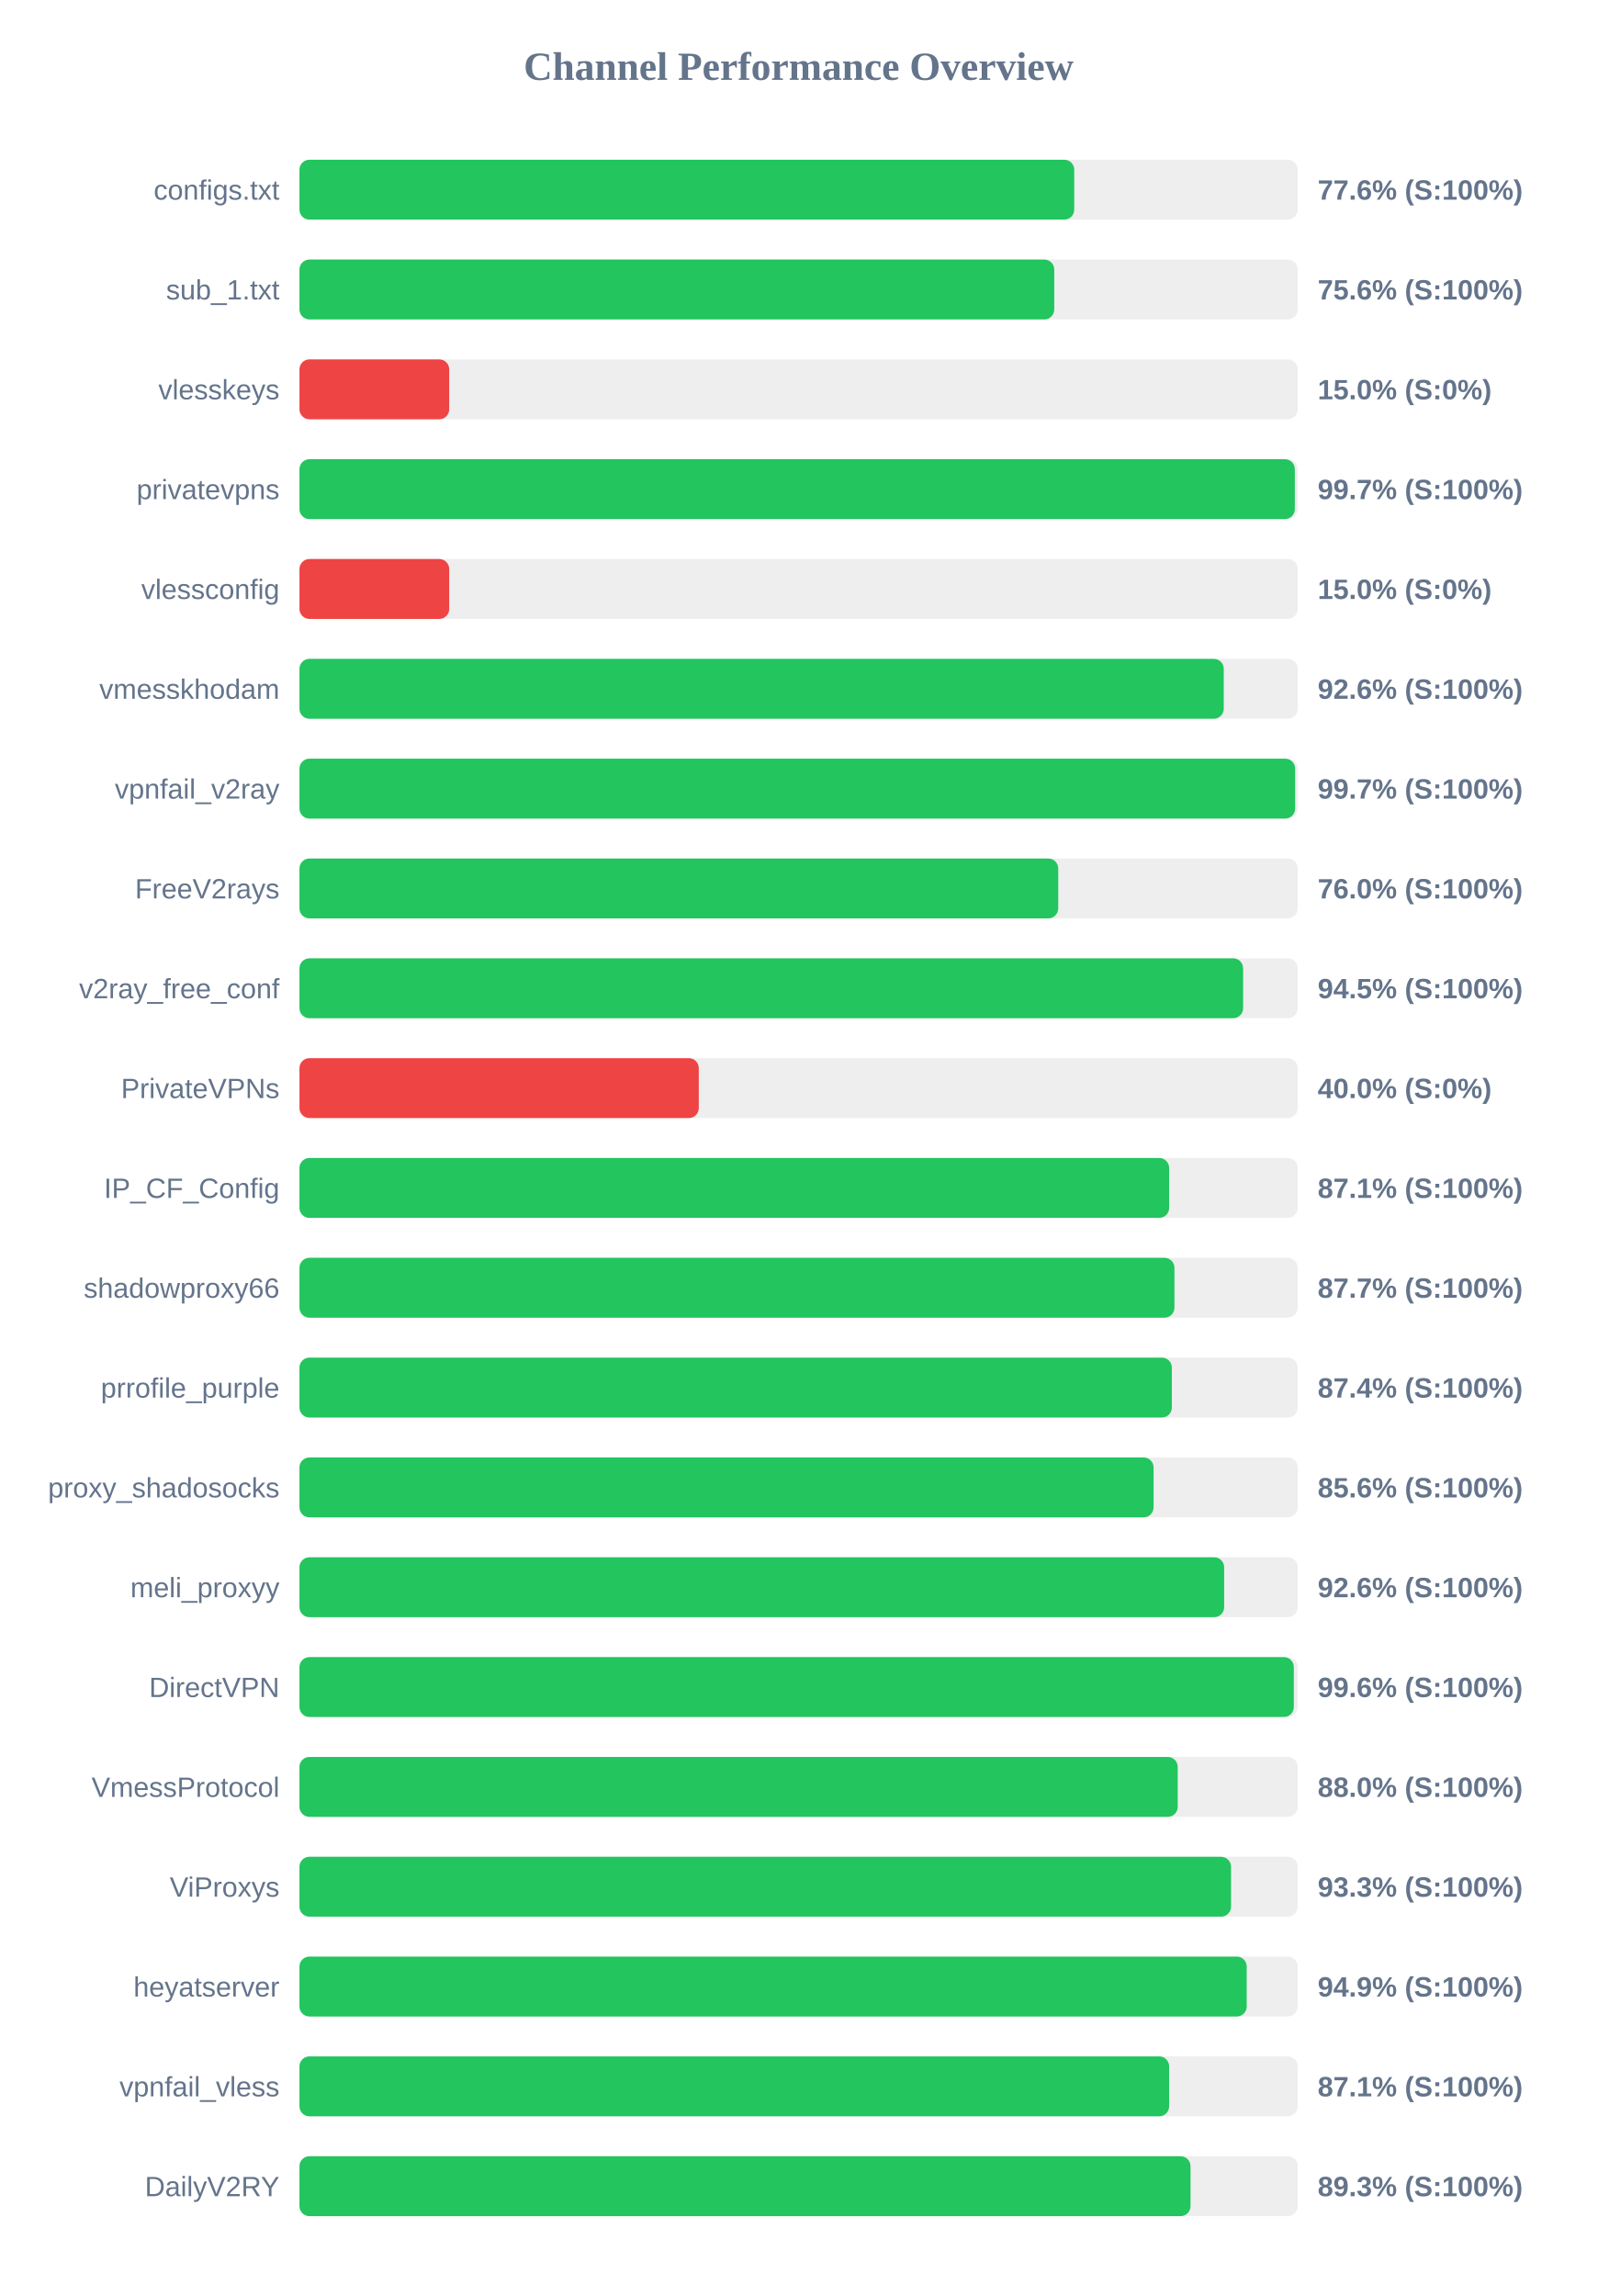
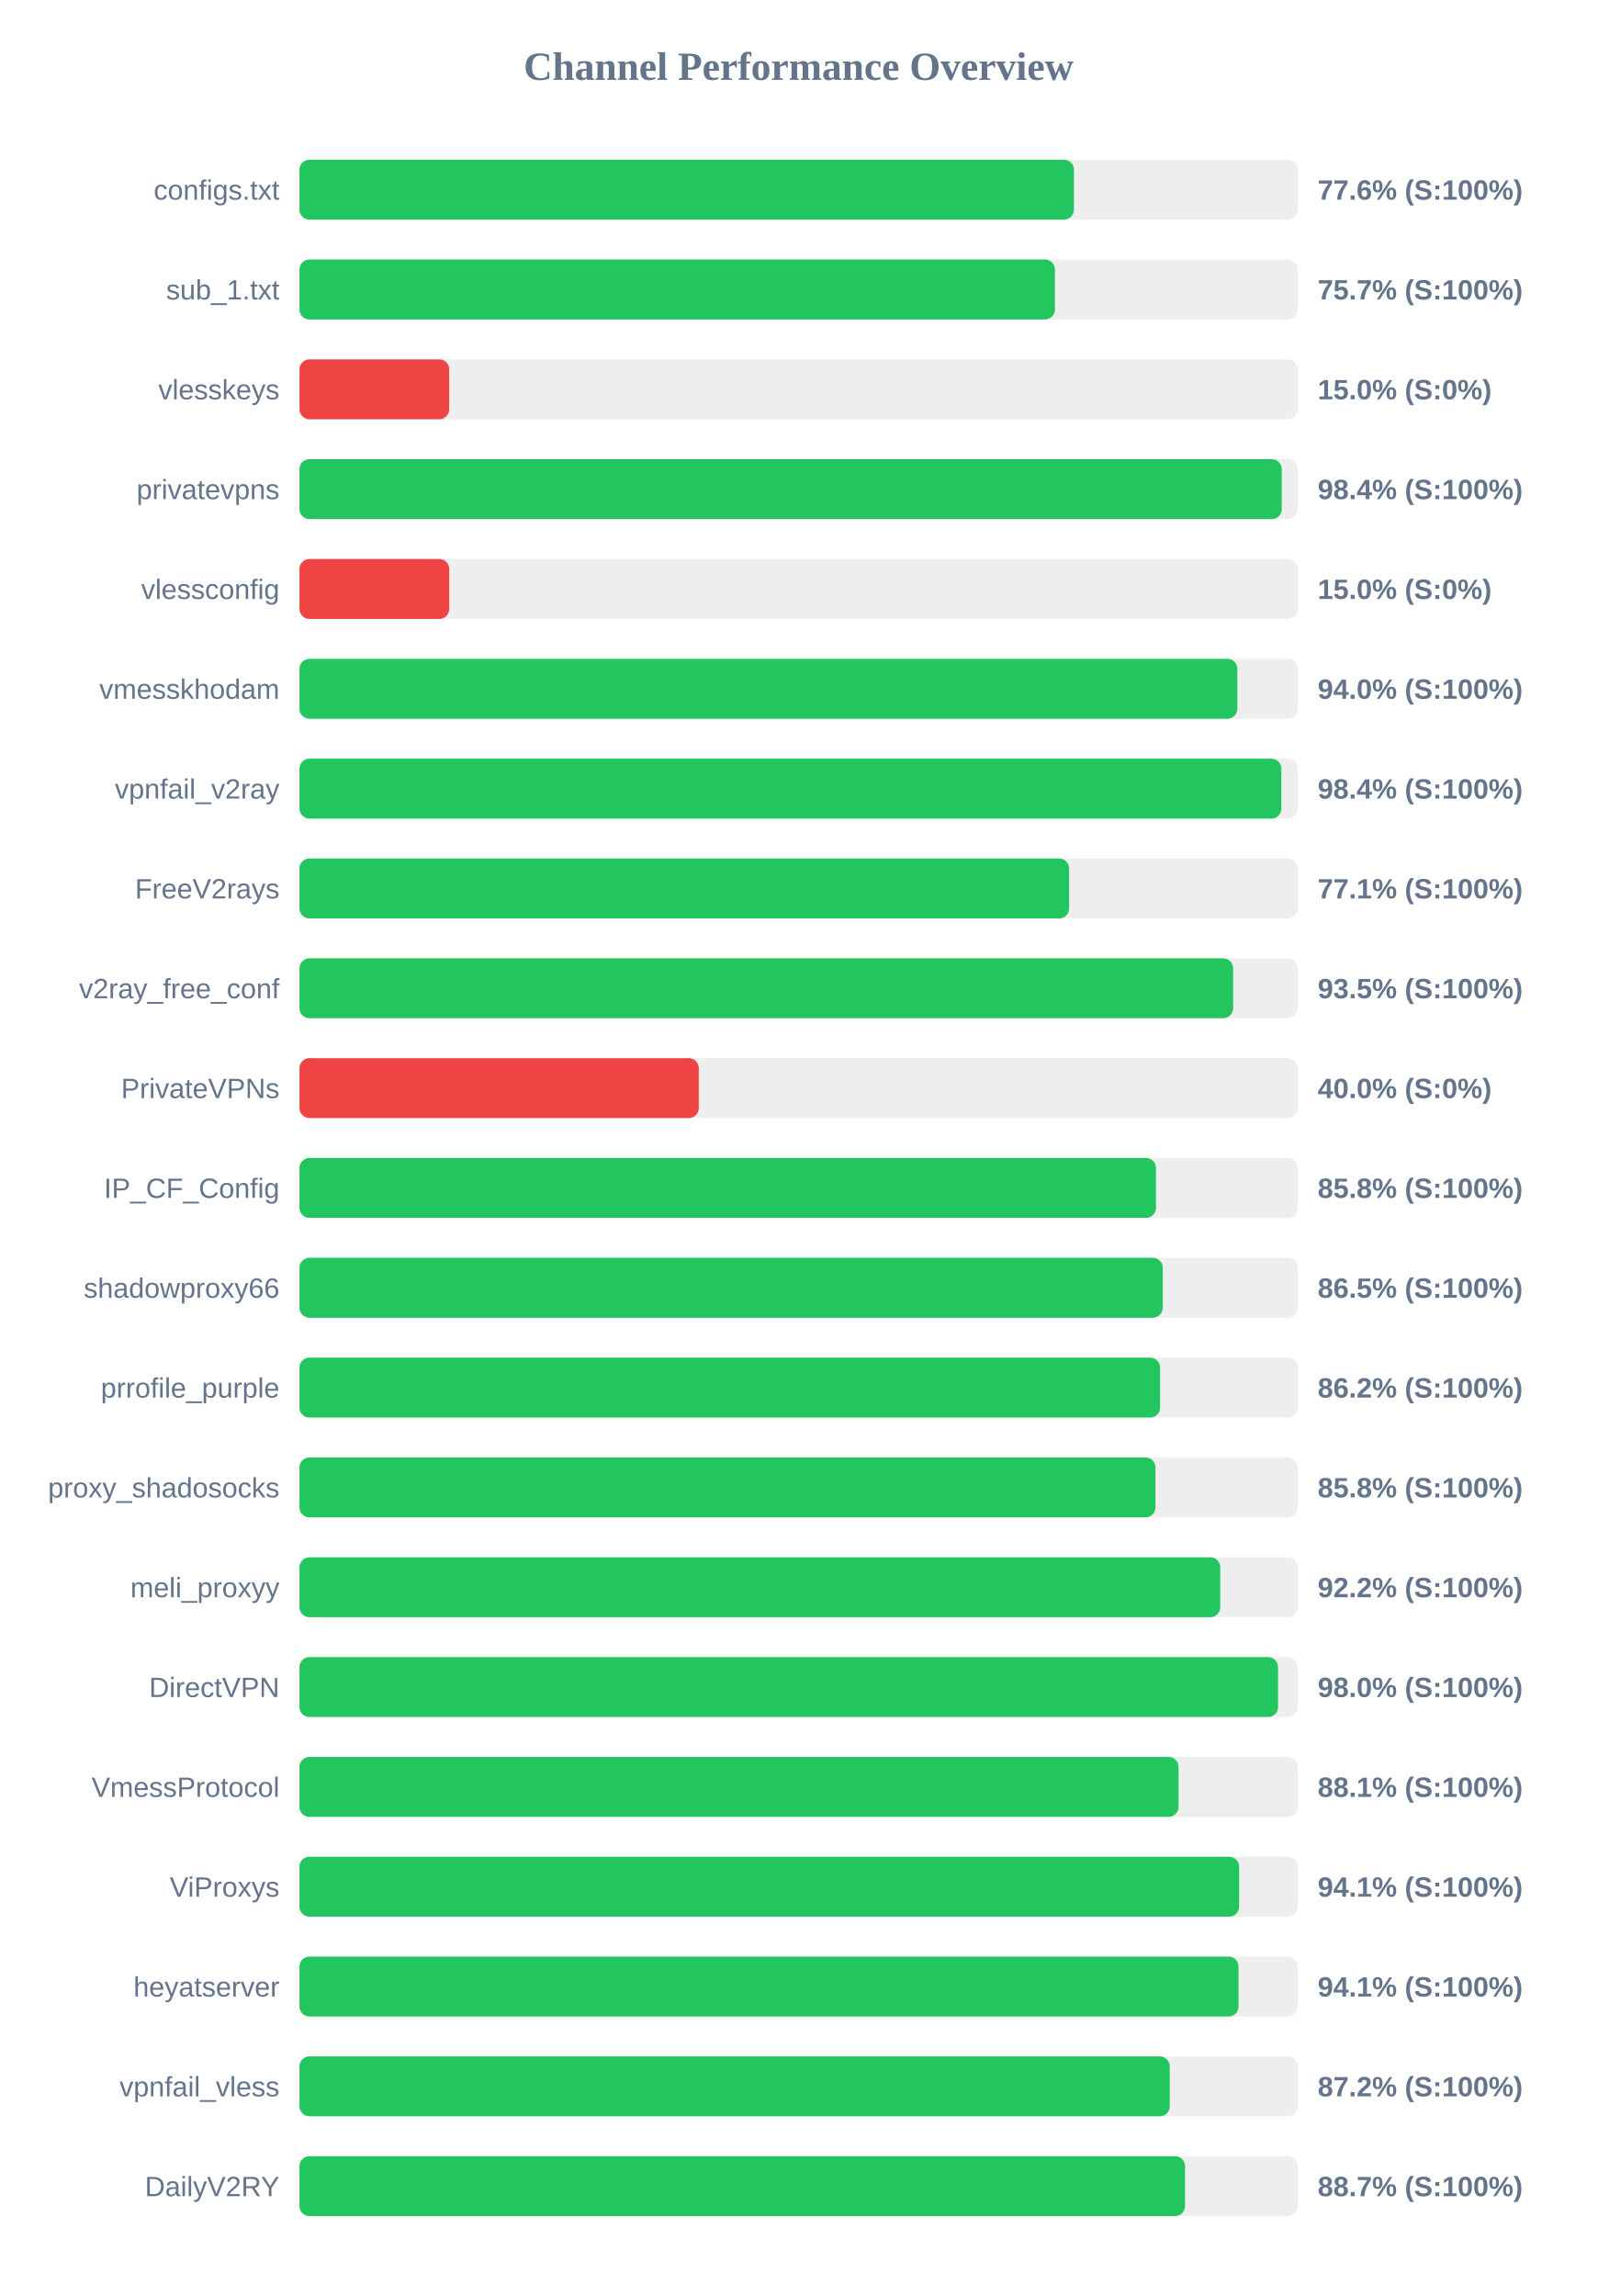
<svg xmlns="http://www.w3.org/2000/svg" width="800" height="1150" version="1.1">
  <style>
        .row { font: 14px Arial; fill: #64748b; }
        .score { font: bold 14px Arial; fill: #64748b; }
    </style>
  <text x="400" y="40" text-anchor="middle" font-size="20px" font-weight="bold" fill="#64748b">Channel Performance Overview</text>
  <rect x="150" y="80" width="500" height="30" fill="#eee" rx="5" />
-   <rect x="150" y="80" width="388.05" height="30" fill="#22c55e" rx="5" />
+   <rect x="150" y="80" width="387.9" height="30" fill="#22c55e" rx="5" />
  <text x="140" y="100" text-anchor="end" class="row">configs.txt</text>
  <text x="660" y="100" text-anchor="start" class="score">77.6% (S:100%)</text>
  <rect x="150" y="130" width="500" height="30" fill="#eee" rx="5" />
-   <rect x="150" y="130" width="378.05" height="30" fill="#22c55e" rx="5" />
+   <rect x="150" y="130" width="378.4" height="30" fill="#22c55e" rx="5" />
  <text x="140" y="150" text-anchor="end" class="row">sub_1.txt</text>
-   <text x="660" y="150" text-anchor="start" class="score">75.6% (S:100%)</text>
+   <text x="660" y="150" text-anchor="start" class="score">75.7% (S:100%)</text>
  <rect x="150" y="180" width="500" height="30" fill="#eee" rx="5" />
  <rect x="150" y="180" width="75.0" height="30" fill="#ef4444" rx="5" />
  <text x="140" y="200" text-anchor="end" class="row">vlesskeys</text>
  <text x="660" y="200" text-anchor="start" class="score">15.0% (S:0%)</text>
  <rect x="150" y="230" width="500" height="30" fill="#eee" rx="5" />
-   <rect x="150" y="230" width="498.55" height="30" fill="#22c55e" rx="5" />
+   <rect x="150" y="230" width="492.0" height="30" fill="#22c55e" rx="5" />
  <text x="140" y="250" text-anchor="end" class="row">privatevpns</text>
-   <text x="660" y="250" text-anchor="start" class="score">99.7% (S:100%)</text>
+   <text x="660" y="250" text-anchor="start" class="score">98.4% (S:100%)</text>
  <rect x="150" y="280" width="500" height="30" fill="#eee" rx="5" />
  <rect x="150" y="280" width="75.0" height="30" fill="#ef4444" rx="5" />
  <text x="140" y="300" text-anchor="end" class="row">vlessconfig</text>
  <text x="660" y="300" text-anchor="start" class="score">15.0% (S:0%)</text>
  <rect x="150" y="330" width="500" height="30" fill="#eee" rx="5" />
-   <rect x="150" y="330" width="462.95" height="30" fill="#22c55e" rx="5" />
+   <rect x="150" y="330" width="469.75" height="30" fill="#22c55e" rx="5" />
  <text x="140" y="350" text-anchor="end" class="row">vmesskhodam</text>
-   <text x="660" y="350" text-anchor="start" class="score">92.6% (S:100%)</text>
+   <text x="660" y="350" text-anchor="start" class="score">94.0% (S:100%)</text>
  <rect x="150" y="380" width="500" height="30" fill="#eee" rx="5" />
-   <rect x="150" y="380" width="498.7" height="30" fill="#22c55e" rx="5" />
+   <rect x="150" y="380" width="491.8" height="30" fill="#22c55e" rx="5" />
  <text x="140" y="400" text-anchor="end" class="row">vpnfail_v2ray</text>
-   <text x="660" y="400" text-anchor="start" class="score">99.7% (S:100%)</text>
+   <text x="660" y="400" text-anchor="start" class="score">98.4% (S:100%)</text>
  <rect x="150" y="430" width="500" height="30" fill="#eee" rx="5" />
-   <rect x="150" y="430" width="380.05" height="30" fill="#22c55e" rx="5" />
+   <rect x="150" y="430" width="385.5" height="30" fill="#22c55e" rx="5" />
  <text x="140" y="450" text-anchor="end" class="row">FreeV2rays</text>
-   <text x="660" y="450" text-anchor="start" class="score">76.0% (S:100%)</text>
+   <text x="660" y="450" text-anchor="start" class="score">77.1% (S:100%)</text>
  <rect x="150" y="480" width="500" height="30" fill="#eee" rx="5" />
-   <rect x="150" y="480" width="472.65" height="30" fill="#22c55e" rx="5" />
+   <rect x="150" y="480" width="467.65" height="30" fill="#22c55e" rx="5" />
  <text x="140" y="500" text-anchor="end" class="row">v2ray_free_conf</text>
-   <text x="660" y="500" text-anchor="start" class="score">94.5% (S:100%)</text>
+   <text x="660" y="500" text-anchor="start" class="score">93.5% (S:100%)</text>
  <rect x="150" y="530" width="500" height="30" fill="#eee" rx="5" />
  <rect x="150" y="530" width="200.0" height="30" fill="#ef4444" rx="5" />
  <text x="140" y="550" text-anchor="end" class="row">PrivateVPNs</text>
  <text x="660" y="550" text-anchor="start" class="score">40.0% (S:0%)</text>
  <rect x="150" y="580" width="500" height="30" fill="#eee" rx="5" />
-   <rect x="150" y="580" width="435.6" height="30" fill="#22c55e" rx="5" />
+   <rect x="150" y="580" width="429.0" height="30" fill="#22c55e" rx="5" />
  <text x="140" y="600" text-anchor="end" class="row">IP_CF_Config</text>
-   <text x="660" y="600" text-anchor="start" class="score">87.1% (S:100%)</text>
+   <text x="660" y="600" text-anchor="start" class="score">85.8% (S:100%)</text>
  <rect x="150" y="630" width="500" height="30" fill="#eee" rx="5" />
-   <rect x="150" y="630" width="438.25" height="30" fill="#22c55e" rx="5" />
+   <rect x="150" y="630" width="432.4" height="30" fill="#22c55e" rx="5" />
  <text x="140" y="650" text-anchor="end" class="row">shadowproxy66</text>
-   <text x="660" y="650" text-anchor="start" class="score">87.7% (S:100%)</text>
+   <text x="660" y="650" text-anchor="start" class="score">86.5% (S:100%)</text>
  <rect x="150" y="680" width="500" height="30" fill="#eee" rx="5" />
-   <rect x="150" y="680" width="436.95" height="30" fill="#22c55e" rx="5" />
+   <rect x="150" y="680" width="431.05" height="30" fill="#22c55e" rx="5" />
  <text x="140" y="700" text-anchor="end" class="row">prrofile_purple</text>
-   <text x="660" y="700" text-anchor="start" class="score">87.4% (S:100%)</text>
+   <text x="660" y="700" text-anchor="start" class="score">86.2% (S:100%)</text>
  <rect x="150" y="730" width="500" height="30" fill="#eee" rx="5" />
-   <rect x="150" y="730" width="427.8" height="30" fill="#22c55e" rx="5" />
+   <rect x="150" y="730" width="428.75" height="30" fill="#22c55e" rx="5" />
  <text x="140" y="750" text-anchor="end" class="row">proxy_shadosocks</text>
-   <text x="660" y="750" text-anchor="start" class="score">85.6% (S:100%)</text>
+   <text x="660" y="750" text-anchor="start" class="score">85.8% (S:100%)</text>
  <rect x="150" y="780" width="500" height="30" fill="#eee" rx="5" />
-   <rect x="150" y="780" width="463.15" height="30" fill="#22c55e" rx="5" />
+   <rect x="150" y="780" width="461.2" height="30" fill="#22c55e" rx="5" />
  <text x="140" y="800" text-anchor="end" class="row">meli_proxyy</text>
-   <text x="660" y="800" text-anchor="start" class="score">92.6% (S:100%)</text>
+   <text x="660" y="800" text-anchor="start" class="score">92.2% (S:100%)</text>
  <rect x="150" y="830" width="500" height="30" fill="#eee" rx="5" />
-   <rect x="150" y="830" width="498.05" height="30" fill="#22c55e" rx="5" />
+   <rect x="150" y="830" width="490.15" height="30" fill="#22c55e" rx="5" />
  <text x="140" y="850" text-anchor="end" class="row">DirectVPN</text>
-   <text x="660" y="850" text-anchor="start" class="score">99.6% (S:100%)</text>
+   <text x="660" y="850" text-anchor="start" class="score">98.0% (S:100%)</text>
  <rect x="150" y="880" width="500" height="30" fill="#eee" rx="5" />
-   <rect x="150" y="880" width="439.9" height="30" fill="#22c55e" rx="5" />
+   <rect x="150" y="880" width="440.3" height="30" fill="#22c55e" rx="5" />
  <text x="140" y="900" text-anchor="end" class="row">VmessProtocol</text>
-   <text x="660" y="900" text-anchor="start" class="score">88.0% (S:100%)</text>
+   <text x="660" y="900" text-anchor="start" class="score">88.1% (S:100%)</text>
  <rect x="150" y="930" width="500" height="30" fill="#eee" rx="5" />
-   <rect x="150" y="930" width="466.6" height="30" fill="#22c55e" rx="5" />
+   <rect x="150" y="930" width="470.65" height="30" fill="#22c55e" rx="5" />
  <text x="140" y="950" text-anchor="end" class="row">ViProxys</text>
-   <text x="660" y="950" text-anchor="start" class="score">93.3% (S:100%)</text>
+   <text x="660" y="950" text-anchor="start" class="score">94.1% (S:100%)</text>
  <rect x="150" y="980" width="500" height="30" fill="#eee" rx="5" />
-   <rect x="150" y="980" width="474.45" height="30" fill="#22c55e" rx="5" />
+   <rect x="150" y="980" width="470.35" height="30" fill="#22c55e" rx="5" />
  <text x="140" y="1000" text-anchor="end" class="row">heyatserver</text>
-   <text x="660" y="1000" text-anchor="start" class="score">94.9% (S:100%)</text>
+   <text x="660" y="1000" text-anchor="start" class="score">94.1% (S:100%)</text>
  <rect x="150" y="1030" width="500" height="30" fill="#eee" rx="5" />
-   <rect x="150" y="1030" width="435.6" height="30" fill="#22c55e" rx="5" />
+   <rect x="150" y="1030" width="435.9" height="30" fill="#22c55e" rx="5" />
  <text x="140" y="1050" text-anchor="end" class="row">vpnfail_vless</text>
-   <text x="660" y="1050" text-anchor="start" class="score">87.1% (S:100%)</text>
+   <text x="660" y="1050" text-anchor="start" class="score">87.2% (S:100%)</text>
  <rect x="150" y="1080" width="500" height="30" fill="#eee" rx="5" />
-   <rect x="150" y="1080" width="446.3" height="30" fill="#22c55e" rx="5" />
+   <rect x="150" y="1080" width="443.55" height="30" fill="#22c55e" rx="5" />
  <text x="140" y="1100" text-anchor="end" class="row">DailyV2RY</text>
-   <text x="660" y="1100" text-anchor="start" class="score">89.3% (S:100%)</text>
+   <text x="660" y="1100" text-anchor="start" class="score">88.7% (S:100%)</text>
</svg>
